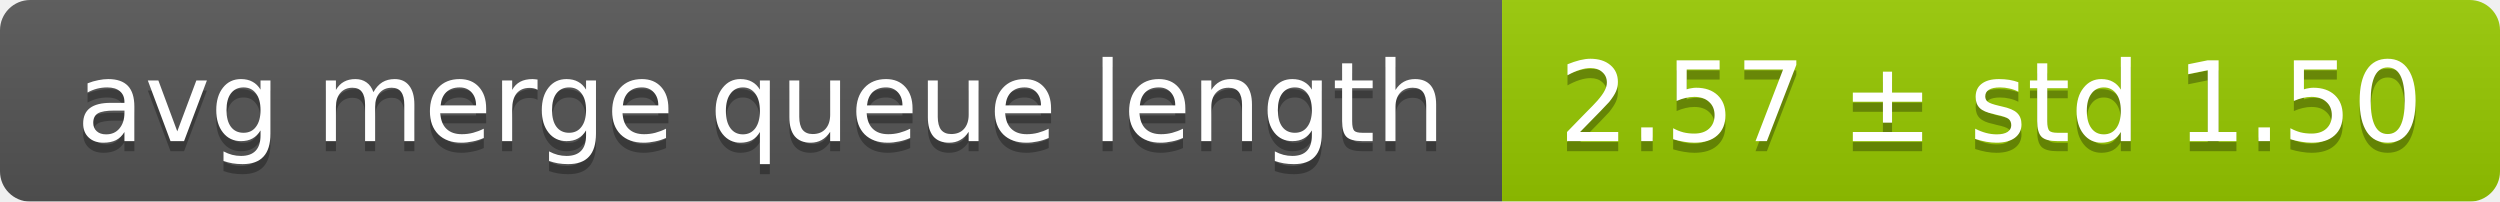
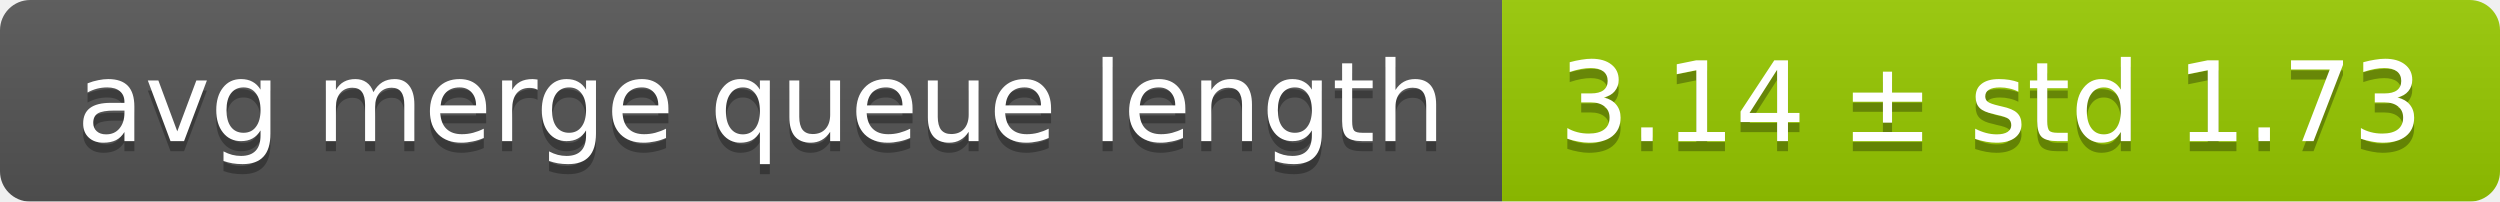
<svg xmlns="http://www.w3.org/2000/svg" width="248" height="20">
  <linearGradient id="smooth" x2="0" y2="100%">
    <stop offset="0" stop-color="#bbb" stop-opacity=".1" />
    <stop offset="1" stop-opacity=".1" />
  </linearGradient>
  <mask id="round">
    <rect width="248" height="20" rx="3" fill="#fff" />
  </mask>
  <g mask="url(#round)">
    <rect width="149" height="20" fill="#555" />
    <rect x="149" width="99" height="20" fill="#97ca00" />
    <rect width="248" height="20" fill="url(#smooth)" />
  </g>
  <g fill="#fff" text-anchor="middle" font-family="DejaVu Sans,Verdana,Geneva,sans-serif" font-size="11">
    <text x="75.5" y="15" fill="#010101" fill-opacity=".3">avg merge queue length</text>
    <text x="75.5" y="14">avg merge queue length</text>
-     <text x="197.5" y="15" fill="#010101" fill-opacity=".3">2.57 ± std 1.50</text>
-     <text x="197.5" y="14">2.57 ± std 1.50</text>
+     <text x="197.5" y="15" fill="#010101" fill-opacity=".3">3.14 ± std 1.73</text>
+     <text x="197.5" y="14">3.14 ± std 1.73</text>
  </g>
</svg>
